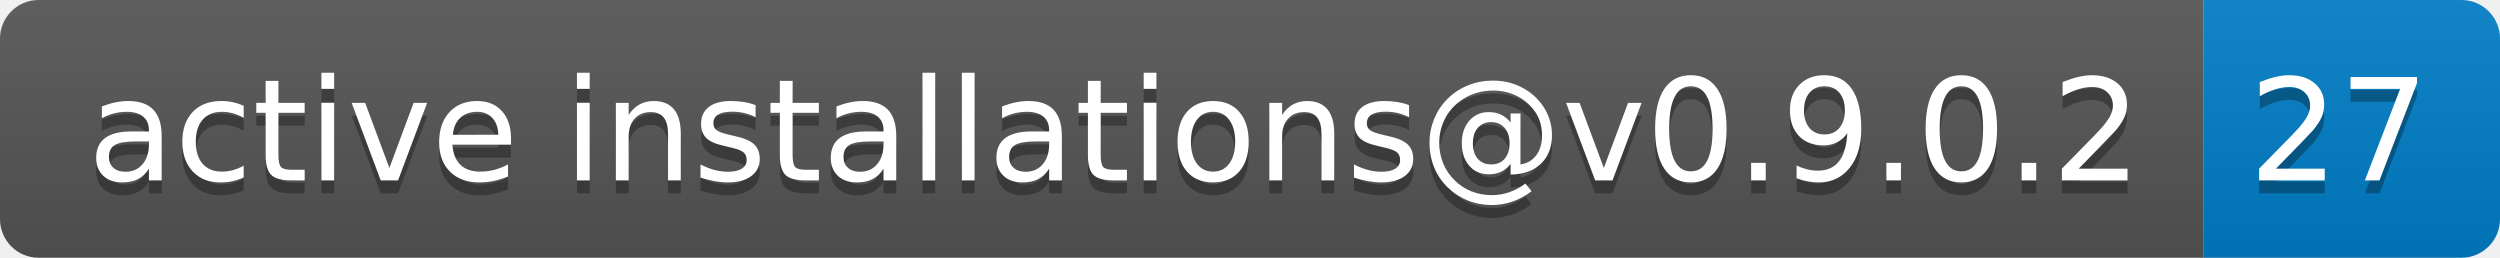
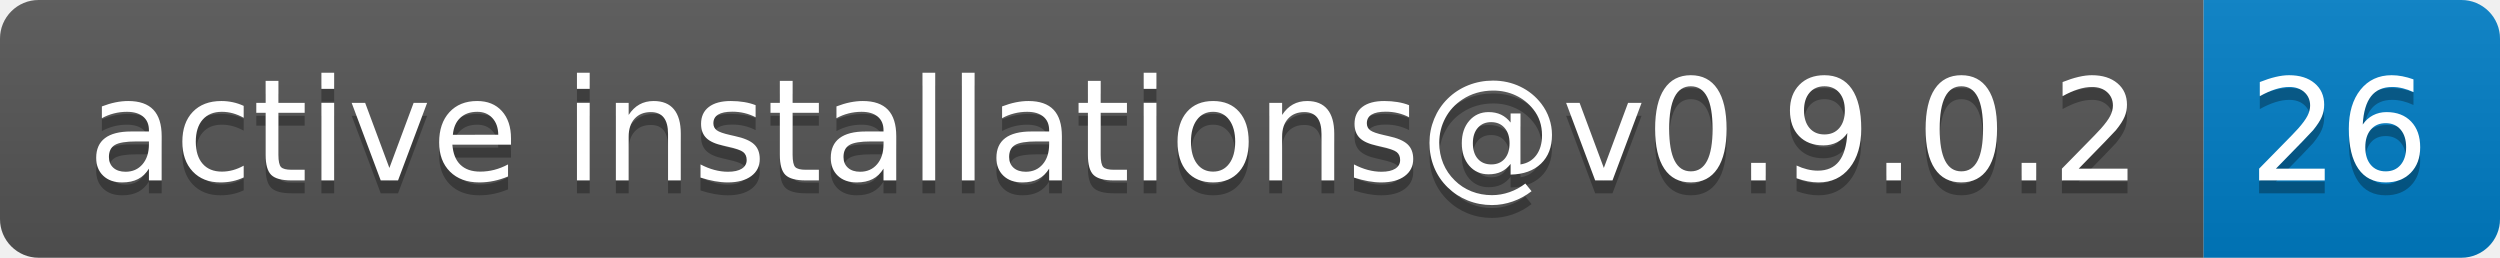
- <svg xmlns="http://www.w3.org/2000/svg" width="194" height="20" role="img" aria-label="active installations@v0.9.0.2: 27">
+ <svg xmlns="http://www.w3.org/2000/svg" width="194" height="20" role="img" aria-label="active installations@v0.9.0.2: 26">
  <linearGradient id="s" x2="0" y2="100%">
    <stop offset="0" stop-color="#bbb" stop-opacity=".1" />
    <stop offset="1" stop-opacity=".1" />
  </linearGradient>
  <clipPath id="r">
    <rect width="194" height="20" rx="3" fill="#fff" />
  </clipPath>
  <g clip-path="url(#r)">
    <rect width="171" height="20" fill="#555" />
    <rect x="171" width="23" height="20" fill="#007ec6" />
    <rect width="194" height="20" fill="url(#s)" />
  </g>
  <g fill="#fff" text-anchor="middle" font-family="Verdana,Geneva,DejaVu Sans,sans-serif" text-rendering="geometricPrecision" font-size="110">
    <text aria-hidden="true" x="865" y="150" fill="#010101" fill-opacity=".3" transform="scale(.1)" textLength="1610">active installations@v0.9.0.2</text>
    <text x="865" y="140" transform="scale(.1)" fill="#fff" textLength="1610">active installations@v0.9.0.2</text>
-     <text aria-hidden="true" x="1815" y="150" fill="#010101" fill-opacity=".3" transform="scale(.1)" textLength="130">27</text>
-     <text x="1815" y="140" transform="scale(.1)" fill="#fff" textLength="130">27</text>
+     <text aria-hidden="true" x="1815" y="150" fill="#010101" fill-opacity=".3" transform="scale(.1)" textLength="130">26</text>
+     <text x="1815" y="140" transform="scale(.1)" fill="#fff" textLength="130">26</text>
  </g>
</svg>
